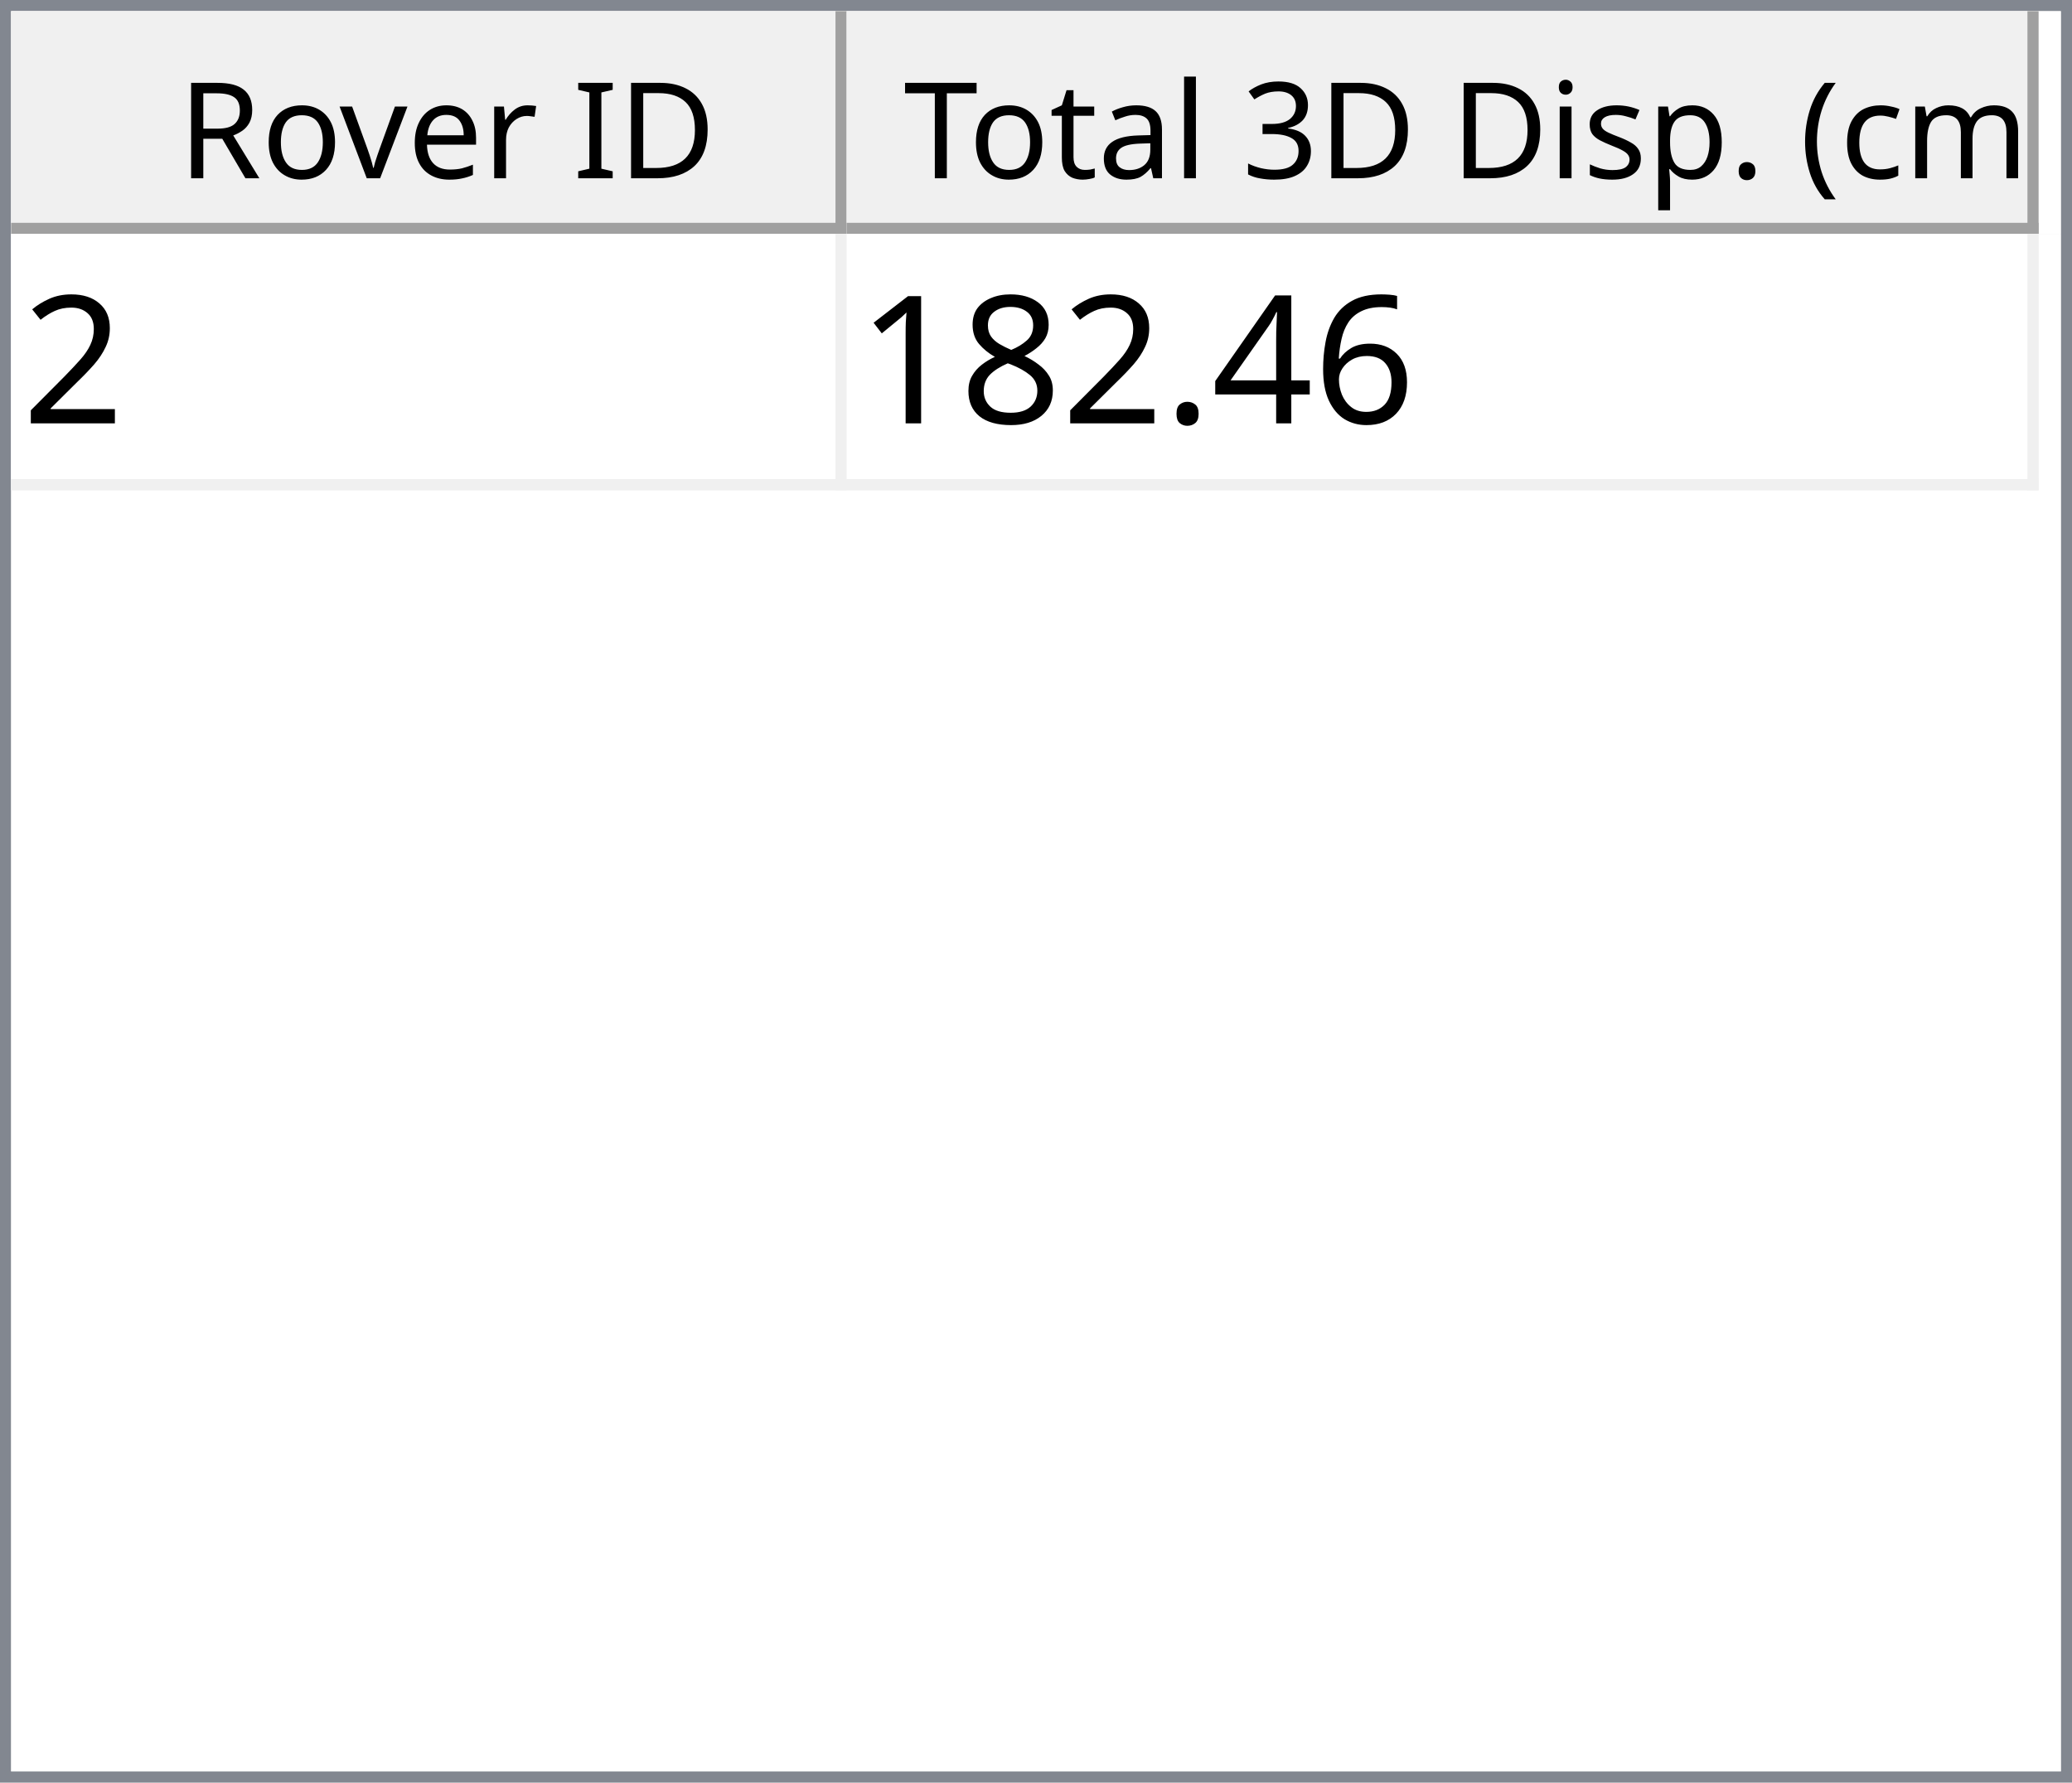
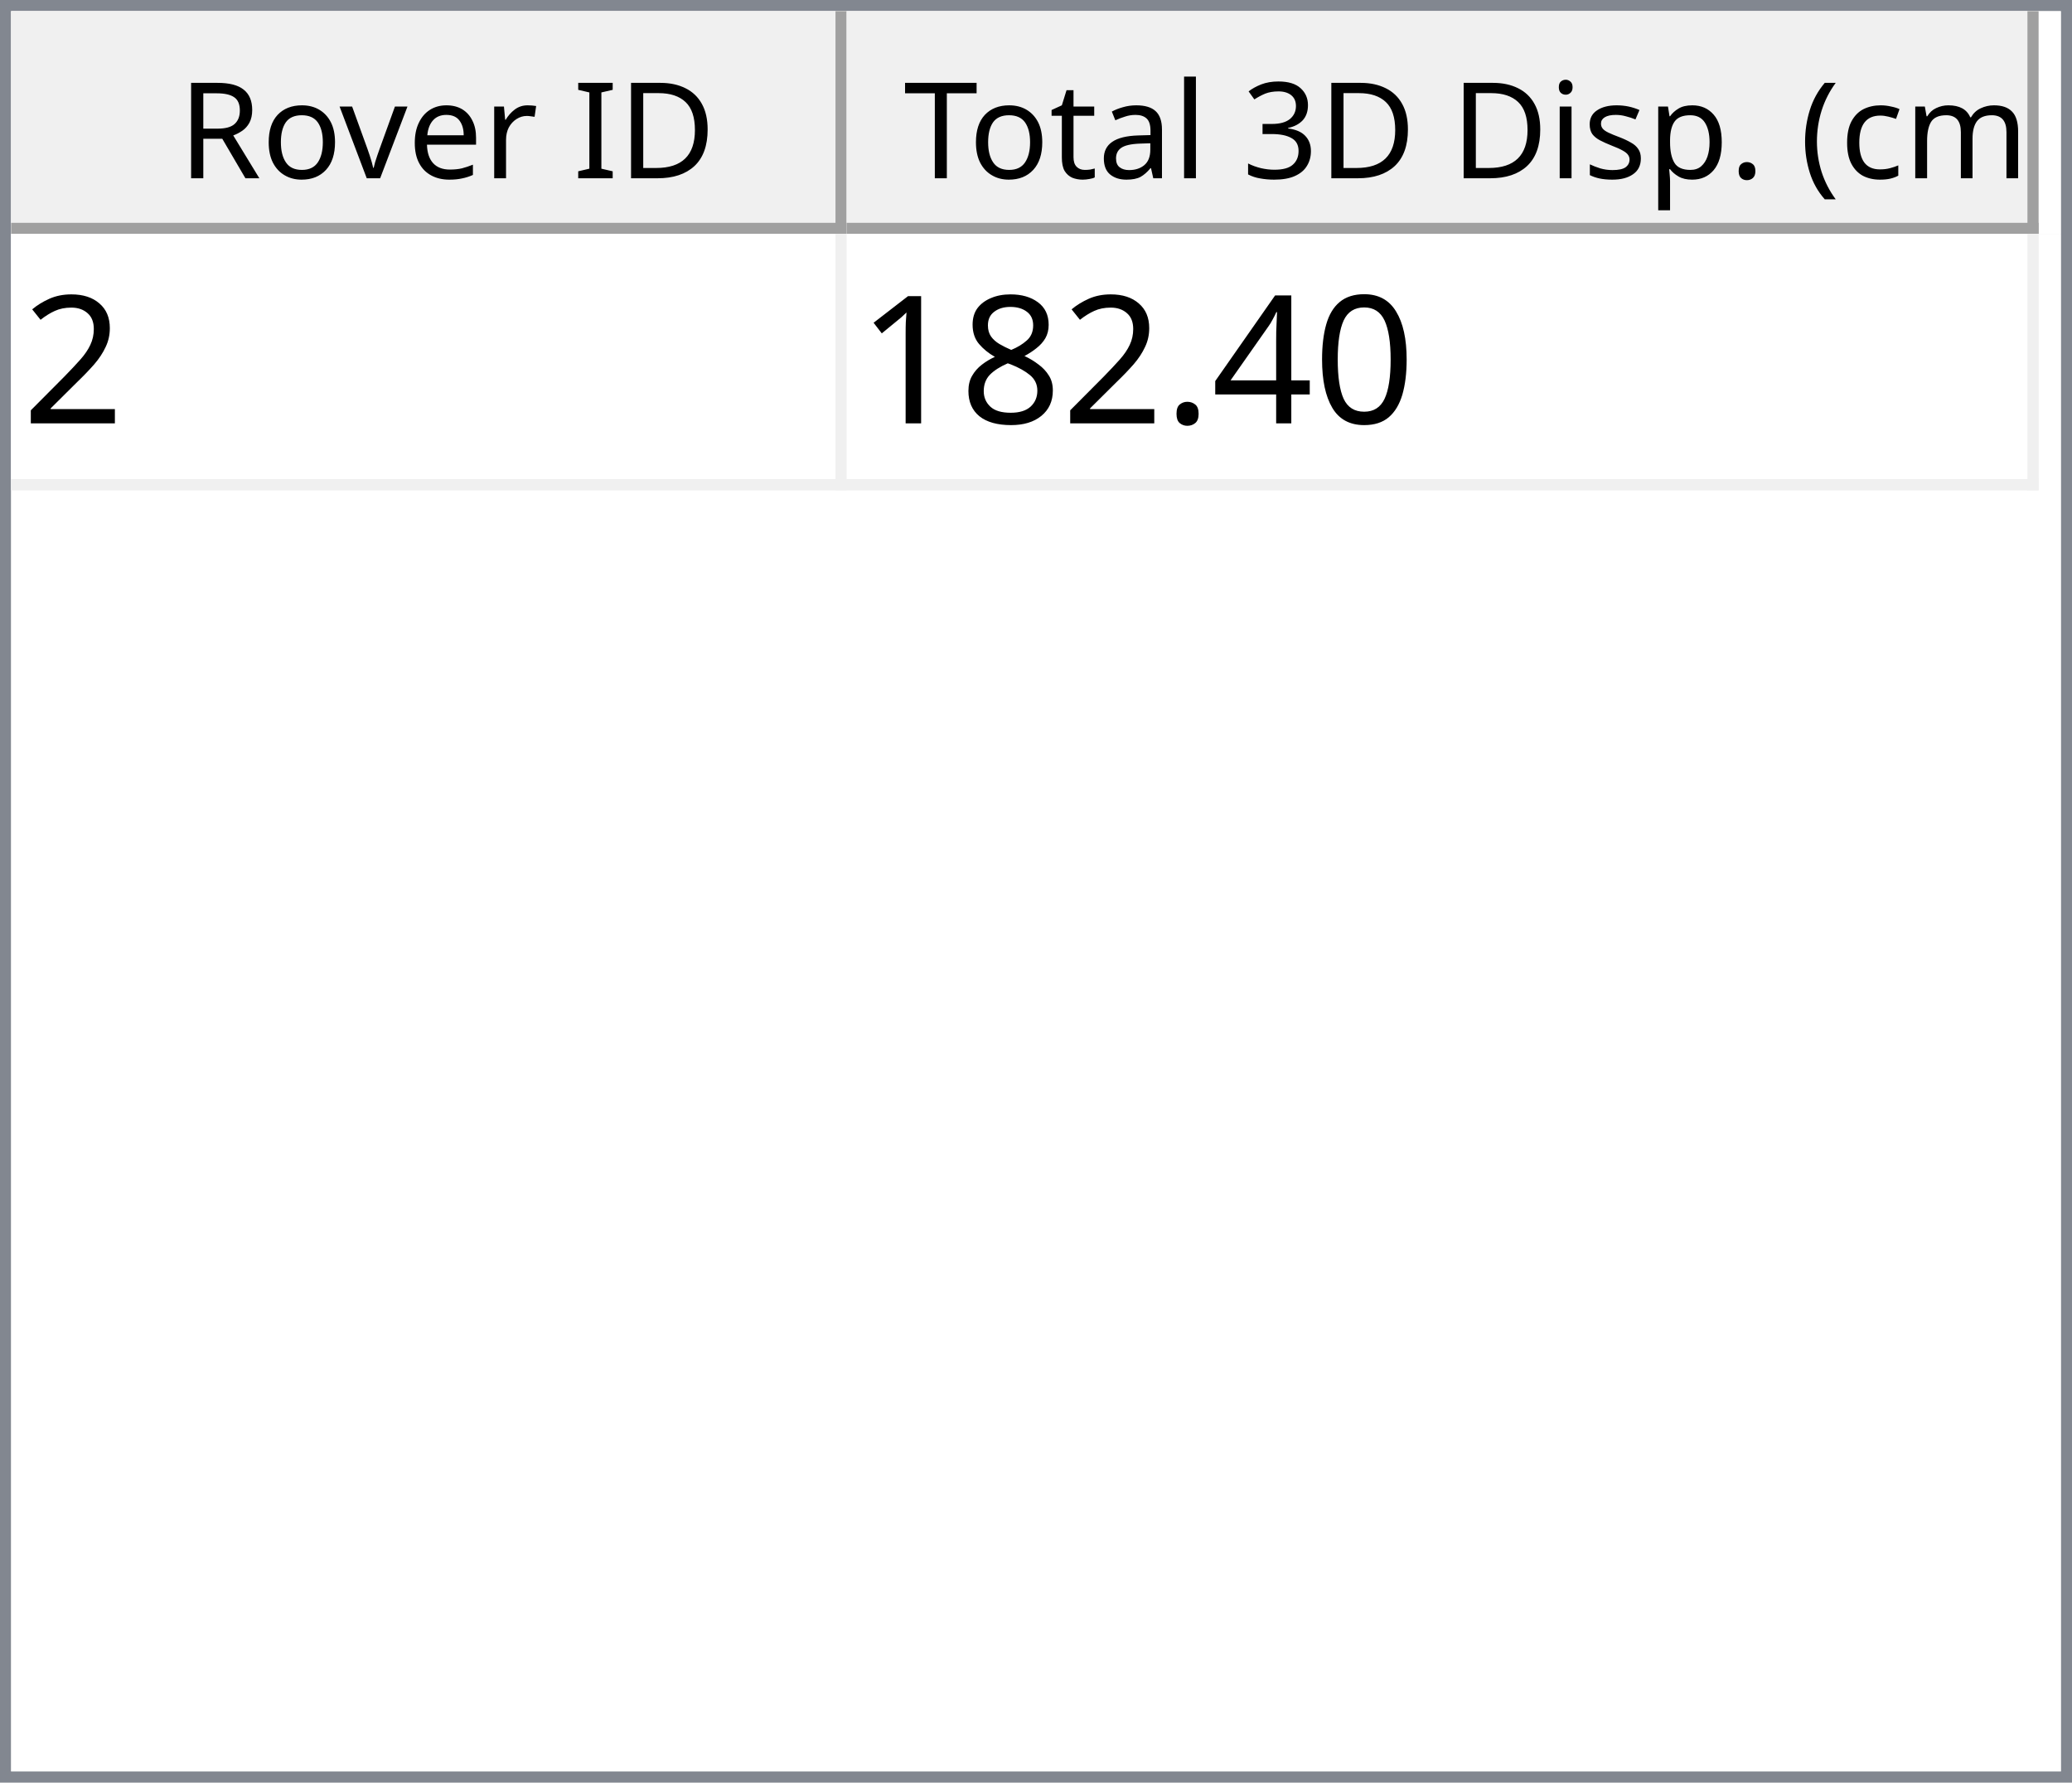
<svg xmlns="http://www.w3.org/2000/svg" style="fill-opacity:1; color-rendering:auto; color-interpolation:auto; text-rendering:auto; stroke:black; stroke-linecap:square; stroke-miterlimit:10; shape-rendering:auto; stroke-opacity:1; fill:black; stroke-dasharray:none; font-weight:normal; stroke-width:1; font-family:'Dialog'; font-style:normal; stroke-linejoin:miter; font-size:12px; stroke-dashoffset:0; image-rendering:auto;" width="186" height="160">
  <defs id="genericDefs" />
  <g>
    <defs id="defs1">
      <clipPath clipPathUnits="userSpaceOnUse" id="clipPath1">
        <path d="M0 0 L186 0 L186 160 L0 160 L0 0 Z" />
      </clipPath>
      <clipPath clipPathUnits="userSpaceOnUse" id="clipPath2">
        <path d="M0 0 L0 160 L186 160 L186 0 Z" />
      </clipPath>
      <clipPath clipPathUnits="userSpaceOnUse" id="clipPath3">
        <path d="M0 0 L0 20 L184 20 L184 0 Z" />
      </clipPath>
      <clipPath clipPathUnits="userSpaceOnUse" id="clipPath4">
        <path d="M0 0 L0 20 L75 20 L75 0 Z" />
      </clipPath>
      <clipPath clipPathUnits="userSpaceOnUse" id="clipPath5">
        <path d="M1 1 L1 19 L74 19 L74 1 Z" />
      </clipPath>
      <clipPath clipPathUnits="userSpaceOnUse" id="clipPath6">
        <path d="M0 0 L0 18 L73 18 L73 0 Z" />
      </clipPath>
      <clipPath clipPathUnits="userSpaceOnUse" id="clipPath7">
        <path d="M-0.5 -0.5 L-0.5 19.5 L74.5 19.5 L74.5 -0.5 Z" />
      </clipPath>
      <clipPath clipPathUnits="userSpaceOnUse" id="clipPath8">
        <path d="M0 0 L0 20 L107 20 L107 0 Z" />
      </clipPath>
      <clipPath clipPathUnits="userSpaceOnUse" id="clipPath9">
        <path d="M1 1 L1 19 L106 19 L106 1 Z" />
      </clipPath>
      <clipPath clipPathUnits="userSpaceOnUse" id="clipPath10">
        <path d="M0 0 L0 18 L105 18 L105 0 Z" />
      </clipPath>
      <clipPath clipPathUnits="userSpaceOnUse" id="clipPath11">
        <path d="M-0.5 -0.5 L-0.5 19.5 L106.5 19.5 L106.5 -0.5 Z" />
      </clipPath>
      <clipPath clipPathUnits="userSpaceOnUse" id="clipPath12">
        <path d="M0 0 L0 138 L184 138 L184 0 Z" />
      </clipPath>
      <clipPath clipPathUnits="userSpaceOnUse" id="clipPath13">
        <path d="M0 0 L0 23 L182 23 L182 0 Z" />
      </clipPath>
      <clipPath clipPathUnits="userSpaceOnUse" id="clipPath14">
        <path d="M-0.5 -0.5 L-0.5 22.5 L181.5 22.5 L181.5 -0.5 Z" />
      </clipPath>
      <clipPath clipPathUnits="userSpaceOnUse" id="clipPath15">
        <path d="M0 0 L0 22 L74 22 L74 0 Z" />
      </clipPath>
      <clipPath clipPathUnits="userSpaceOnUse" id="clipPath16">
        <path d="M0 0 L0 22 L106 22 L106 0 Z" />
      </clipPath>
      <font horiz-adv-x="64.551" id="font1">
        <font-face ascent="107.91" descent="25.098" units-per-em="100" style="font-style:normal; font-family:Segoe UI; font-weight:normal;" />
        <missing-glyph horiz-adv-x="64.551" d="M8.109 0 L8.109 68.266 L56.453 68.266 L56.453 0 L8.109 0 ZM15.328 7.234 L49.219 7.234 L49.219 61.031 L15.328 61.031 L15.328 7.234 Z" />
        <glyph unicode="D" horiz-adv-x="70.117" d="M9.188 0 L9.188 70.016 L28.516 70.016 Q65.531 70.016 65.531 35.891 Q65.531 19.672 55.25 9.836 Q44.969 0 27.734 0 L9.188 0 ZM17.391 62.594 L17.391 7.422 L27.828 7.422 Q41.609 7.422 49.273 14.797 Q56.938 22.172 56.938 35.688 Q56.938 62.594 28.328 62.594 L17.391 62.594 Z" />
        <glyph unicode="I" horiz-adv-x="26.611" d="M17.391 0 L9.188 0 L9.188 70.016 L17.391 70.016 L17.391 0 Z" />
        <glyph unicode=" " horiz-adv-x="27.393" d="" />
        <glyph unicode="r" horiz-adv-x="34.766" d="M34.188 41.891 Q32.078 43.5 28.125 43.5 Q23 43.5 19.555 38.672 Q16.109 33.844 16.109 25.484 L16.109 0 L8.109 0 L8.109 50 L16.109 50 L16.109 39.703 L16.312 39.703 Q18.016 44.969 21.531 47.922 Q25.047 50.875 29.391 50.875 Q32.516 50.875 34.188 50.203 L34.188 41.891 Z" />
        <glyph unicode="e" horiz-adv-x="52.295" d="M48.297 23 L12.984 23 Q13.188 14.656 17.484 10.109 Q21.781 5.562 29.297 5.562 Q37.75 5.562 44.828 11.141 L44.828 3.609 Q38.234 -1.172 27.391 -1.172 Q16.797 -1.172 10.742 5.641 Q4.688 12.453 4.688 24.812 Q4.688 36.469 11.305 43.82 Q17.922 51.172 27.734 51.172 Q37.547 51.172 42.922 44.828 Q48.297 38.484 48.297 27.203 L48.297 23 ZM40.094 29.781 Q40.047 36.719 36.75 40.578 Q33.453 44.438 27.594 44.438 Q21.922 44.438 17.969 40.383 Q14.016 36.328 13.094 29.781 L40.094 29.781 Z" />
        <glyph unicode="v" horiz-adv-x="47.9" d="M47.406 50 L27.484 0 L19.625 0 L0.688 50 L9.469 50 L22.172 13.672 Q23.578 9.672 23.922 6.688 L24.125 6.688 Q24.609 10.453 25.688 13.484 L38.969 50 L47.406 50 Z" />
        <glyph unicode="o" horiz-adv-x="58.594" d="M29 -1.172 Q17.922 -1.172 11.305 5.836 Q4.688 12.844 4.688 24.422 Q4.688 37.016 11.57 44.094 Q18.453 51.172 30.172 51.172 Q41.359 51.172 47.633 44.289 Q53.906 37.406 53.906 25.203 Q53.906 13.234 47.141 6.031 Q40.375 -1.172 29 -1.172 ZM29.594 44.438 Q21.875 44.438 17.383 39.188 Q12.891 33.938 12.891 24.703 Q12.891 15.828 17.43 10.695 Q21.969 5.562 29.594 5.562 Q37.359 5.562 41.531 10.594 Q45.703 15.625 45.703 24.906 Q45.703 34.281 41.531 39.359 Q37.359 44.438 29.594 44.438 Z" />
        <glyph unicode="R" horiz-adv-x="59.814" d="M59.375 0 L49.609 0 L37.891 19.625 Q36.281 22.359 34.766 24.289 Q33.25 26.219 31.664 27.438 Q30.078 28.656 28.25 29.219 Q26.422 29.781 24.125 29.781 L17.391 29.781 L17.391 0 L9.188 0 L9.188 70.016 L30.078 70.016 Q34.672 70.016 38.555 68.867 Q42.438 67.719 45.289 65.375 Q48.141 63.031 49.758 59.547 Q51.375 56.062 51.375 51.375 Q51.375 47.703 50.273 44.656 Q49.172 41.609 47.148 39.211 Q45.125 36.812 42.266 35.133 Q39.406 33.453 35.844 32.516 L35.844 32.328 Q37.594 31.547 38.891 30.547 Q40.188 29.547 41.359 28.18 Q42.531 26.812 43.68 25.078 Q44.828 23.344 46.234 21.047 L59.375 0 ZM17.391 62.594 L17.391 37.203 L28.516 37.203 Q31.594 37.203 34.203 38.133 Q36.812 39.062 38.719 40.797 Q40.625 42.531 41.703 45.047 Q42.781 47.562 42.781 50.688 Q42.781 56.297 39.141 59.445 Q35.5 62.594 28.609 62.594 L17.391 62.594 Z" />
        <glyph unicode=")" horiz-adv-x="30.176" d="M8.297 -15.922 L1.172 -15.922 Q16.406 2.344 16.406 26.812 Q16.406 51.469 1.078 70.016 L8.297 70.016 Q23.531 52.156 23.531 26.703 Q23.531 1.375 8.297 -15.922 Z" />
        <glyph unicode="m" horiz-adv-x="86.133" d="M79.109 0 L71.094 0 L71.094 28.719 Q71.094 37.016 68.531 40.727 Q65.969 44.438 59.906 44.438 Q54.781 44.438 51.195 39.75 Q47.609 35.062 47.609 28.516 L47.609 0 L39.594 0 L39.594 29.688 Q39.594 44.438 28.219 44.438 Q22.953 44.438 19.531 40.016 Q16.109 35.594 16.109 28.516 L16.109 0 L8.109 0 L8.109 50 L16.109 50 L16.109 42.094 L16.312 42.094 Q21.625 51.172 31.844 51.172 Q36.969 51.172 40.773 48.312 Q44.578 45.453 46 40.828 Q51.562 51.172 62.594 51.172 Q79.109 51.172 79.109 30.812 L79.109 0 Z" />
        <glyph unicode="c" horiz-adv-x="46.191" d="M42.188 2.297 Q36.422 -1.172 28.516 -1.172 Q17.828 -1.172 11.258 5.789 Q4.688 12.75 4.688 23.828 Q4.688 36.188 11.766 43.68 Q18.844 51.172 30.672 51.172 Q37.25 51.172 42.281 48.734 L42.281 40.531 Q36.719 44.438 30.375 44.438 Q22.703 44.438 17.797 38.945 Q12.891 33.453 12.891 24.516 Q12.891 15.719 17.508 10.641 Q22.125 5.562 29.891 5.562 Q36.422 5.562 42.188 9.906 L42.188 2.297 Z" />
        <glyph unicode="(" horiz-adv-x="30.176" d="M29.109 -15.922 L21.969 -15.922 Q6.844 1.375 6.844 26.703 Q6.844 52.156 21.969 70.016 L29.203 70.016 Q13.875 51.469 13.875 26.812 Q13.875 2.344 29.109 -15.922 Z" />
        <glyph unicode="." horiz-adv-x="21.68" d="M10.891 -1.078 Q8.641 -1.078 7.055 0.539 Q5.469 2.156 5.469 4.391 Q5.469 6.641 7.055 8.273 Q8.641 9.906 10.891 9.906 Q13.188 9.906 14.797 8.273 Q16.406 6.641 16.406 4.391 Q16.406 2.156 14.797 0.539 Q13.188 -1.078 10.891 -1.078 Z" />
        <glyph unicode="p" horiz-adv-x="58.789" d="M16.312 7.234 L16.109 7.234 L16.109 -23 L8.109 -23 L8.109 50 L16.109 50 L16.109 41.219 L16.312 41.219 Q22.219 51.172 33.594 51.172 Q43.266 51.172 48.688 44.461 Q54.109 37.75 54.109 26.469 Q54.109 13.922 48 6.375 Q41.891 -1.172 31.297 -1.172 Q21.578 -1.172 16.312 7.234 ZM16.109 27.391 L16.109 20.406 Q16.109 14.203 20.141 9.883 Q24.172 5.562 30.375 5.562 Q37.641 5.562 41.773 11.133 Q45.906 16.703 45.906 26.609 Q45.906 34.969 42.047 39.703 Q38.188 44.438 31.594 44.438 Q24.609 44.438 20.359 39.578 Q16.109 34.719 16.109 27.391 Z" />
        <glyph unicode="s" horiz-adv-x="42.432" d="M5.078 1.812 L5.078 10.406 Q11.625 5.562 19.484 5.562 Q30.031 5.562 30.031 12.594 Q30.031 14.594 29.125 15.992 Q28.219 17.391 26.68 18.461 Q25.141 19.531 23.07 20.383 Q21 21.234 18.609 22.172 Q15.281 23.484 12.766 24.828 Q10.25 26.172 8.57 27.859 Q6.891 29.547 6.031 31.695 Q5.172 33.844 5.172 36.719 Q5.172 40.234 6.789 42.945 Q8.406 45.656 11.086 47.484 Q13.766 49.312 17.211 50.242 Q20.656 51.172 24.312 51.172 Q30.812 51.172 35.938 48.922 L35.938 40.828 Q30.422 44.438 23.25 44.438 Q21 44.438 19.195 43.922 Q17.391 43.406 16.094 42.477 Q14.797 41.547 14.086 40.258 Q13.375 38.969 13.375 37.406 Q13.375 35.453 14.086 34.133 Q14.797 32.812 16.164 31.789 Q17.531 30.766 19.484 29.938 Q21.438 29.109 23.922 28.125 Q27.25 26.859 29.883 25.516 Q32.516 24.172 34.375 22.484 Q36.234 20.797 37.234 18.602 Q38.234 16.406 38.234 13.375 Q38.234 9.672 36.602 6.938 Q34.969 4.203 32.234 2.398 Q29.5 0.594 25.93 -0.289 Q22.359 -1.172 18.453 -1.172 Q10.75 -1.172 5.078 1.812 Z" />
        <glyph unicode="i" horiz-adv-x="24.219" d="M12.203 62.703 Q10.062 62.703 8.547 64.164 Q7.031 65.625 7.031 67.875 Q7.031 70.125 8.547 71.609 Q10.062 73.094 12.203 73.094 Q14.406 73.094 15.945 71.609 Q17.484 70.125 17.484 67.875 Q17.484 65.719 15.945 64.211 Q14.406 62.703 12.203 62.703 ZM16.109 0 L8.109 0 L8.109 50 L16.109 50 L16.109 0 Z" />
        <glyph unicode="3" horiz-adv-x="53.906" d="M46.531 19.828 Q46.531 15.094 44.75 11.211 Q42.969 7.328 39.719 4.57 Q36.469 1.812 31.93 0.297 Q27.391 -1.219 21.922 -1.219 Q11.922 -1.219 6 2.594 L6 11.188 Q13.094 5.609 22.219 5.609 Q25.875 5.609 28.828 6.539 Q31.781 7.469 33.906 9.227 Q36.031 10.984 37.18 13.477 Q38.328 15.969 38.328 19.094 Q38.328 32.812 18.797 32.812 L12.984 32.812 L12.984 39.594 L18.5 39.594 Q35.797 39.594 35.797 52.484 Q35.797 64.406 22.609 64.406 Q15.188 64.406 8.688 59.422 L8.688 67.188 Q15.375 71.188 24.609 71.188 Q29 71.188 32.57 69.969 Q36.141 68.75 38.68 66.555 Q41.219 64.359 42.609 61.281 Q44 58.203 44 54.5 Q44 40.672 30.031 36.719 L30.031 36.531 Q33.594 36.141 36.625 34.797 Q39.656 33.453 41.852 31.305 Q44.047 29.156 45.289 26.25 Q46.531 23.344 46.531 19.828 Z" />
        <glyph unicode="l" horiz-adv-x="24.219" d="M16.109 0 L8.109 0 L8.109 74.031 L16.109 74.031 L16.109 0 Z" />
        <glyph unicode="a" horiz-adv-x="50.879" d="M43.891 0 L35.891 0 L35.891 7.812 L35.688 7.812 Q30.469 -1.172 20.312 -1.172 Q12.844 -1.172 8.617 2.781 Q4.391 6.734 4.391 13.281 Q4.391 27.297 20.906 29.594 L35.891 31.688 Q35.891 44.438 25.594 44.438 Q16.547 44.438 9.281 38.281 L9.281 46.484 Q16.656 51.172 26.266 51.172 Q43.891 51.172 43.891 32.516 L43.891 0 ZM35.891 25.297 L23.828 23.641 Q18.266 22.859 15.43 20.875 Q12.594 18.891 12.594 13.875 Q12.594 10.203 15.211 7.883 Q17.828 5.562 22.172 5.562 Q28.125 5.562 32.008 9.742 Q35.891 13.922 35.891 20.312 L35.891 25.297 Z" />
        <glyph unicode="t" horiz-adv-x="33.887" d="M31.297 0.484 Q28.469 -1.078 23.828 -1.078 Q10.688 -1.078 10.688 13.578 L10.688 43.172 L2.094 43.172 L2.094 50 L10.688 50 L10.688 62.203 L18.703 64.797 L18.703 50 L31.297 50 L31.297 43.172 L18.703 43.172 L18.703 14.984 Q18.703 9.969 20.414 7.82 Q22.125 5.672 26.078 5.672 Q29.109 5.672 31.297 7.328 L31.297 0.484 Z" />
        <glyph unicode="T" horiz-adv-x="52.393" d="M50.594 62.594 L30.375 62.594 L30.375 0 L22.172 0 L22.172 62.594 L2 62.594 L2 70.016 L50.594 70.016 L50.594 62.594 Z" />
      </font>
      <font horiz-adv-x="75.0" id="font2">
        <font-face ascent="100.537" descent="21.973" units-per-em="100" style="font-style:normal; font-family:sans-serif; font-weight:normal;" />
        <missing-glyph horiz-adv-x="75.0" d="M12.5 0 L12.5 62.5 L62.5 62.5 L62.5 0 L12.5 0 ZM14.062 1.562 L60.938 1.562 L60.938 60.938 L14.062 60.938 L14.062 1.562 Z" />
        <glyph unicode="2" horiz-adv-x="55.615" d="M50.344 8.453 L50.344 0 L3.031 0 Q2.938 3.172 4.047 6.109 Q5.859 10.938 9.836 15.625 Q13.812 20.312 21.344 26.469 Q33.016 36.031 37.117 41.625 Q41.219 47.219 41.219 52.203 Q41.219 57.422 37.477 61.008 Q33.734 64.594 27.734 64.594 Q21.391 64.594 17.578 60.789 Q13.766 56.984 13.719 50.25 L4.688 51.172 Q5.609 61.281 11.664 66.578 Q17.719 71.875 27.938 71.875 Q38.234 71.875 44.242 66.164 Q50.25 60.453 50.25 52 Q50.25 47.703 48.492 43.555 Q46.734 39.406 42.656 34.812 Q38.578 30.219 29.109 22.219 Q21.188 15.578 18.945 13.211 Q16.703 10.844 15.234 8.453 L50.344 8.453 Z" />
-         <glyph unicode="6" horiz-adv-x="55.615" d="M49.75 54.047 L41.016 53.375 Q39.844 58.547 37.703 60.891 Q34.125 64.656 28.906 64.656 Q24.703 64.656 21.531 62.312 Q17.391 59.281 14.992 53.469 Q12.594 47.656 12.5 36.922 Q15.672 41.75 20.266 44.094 Q24.859 46.438 29.891 46.438 Q38.672 46.438 44.852 39.969 Q51.031 33.5 51.031 23.25 Q51.031 16.5 48.125 10.719 Q45.219 4.938 40.141 1.859 Q35.062 -1.219 28.609 -1.219 Q17.625 -1.219 10.695 6.859 Q3.766 14.938 3.766 33.5 Q3.766 54.25 11.422 63.672 Q18.109 71.875 29.438 71.875 Q37.891 71.875 43.289 67.141 Q48.688 62.406 49.75 54.047 ZM13.875 23.188 Q13.875 18.656 15.797 14.508 Q17.719 10.359 21.188 8.18 Q24.656 6 28.469 6 Q34.031 6 38.039 10.492 Q42.047 14.984 42.047 22.703 Q42.047 30.125 38.086 34.398 Q34.125 38.672 28.125 38.672 Q22.172 38.672 18.023 34.398 Q13.875 30.125 13.875 23.188 Z" />
+         <glyph unicode="0" horiz-adv-x="55.615" d="M4.156 35.297 Q4.156 48 6.766 55.742 Q9.375 63.484 14.523 67.68 Q19.672 71.875 27.484 71.875 Q33.25 71.875 37.594 69.555 Q41.938 67.234 44.773 62.867 Q47.609 58.5 49.219 52.227 Q50.828 45.953 50.828 35.297 Q50.828 22.703 48.242 14.969 Q45.656 7.234 40.508 3.008 Q35.359 -1.219 27.484 -1.219 Q17.141 -1.219 11.234 6.203 Q4.156 15.141 4.156 35.297 ZM13.188 35.297 Q13.188 17.672 17.312 11.836 Q21.438 6 27.484 6 Q33.547 6 37.672 11.859 Q41.797 17.719 41.797 35.297 Q41.797 52.984 37.672 58.789 Q33.547 64.594 27.391 64.594 Q21.344 64.594 17.719 59.469 Q13.188 52.938 13.188 35.297 Z" />
        <glyph unicode="4" horiz-adv-x="55.615" d="M32.328 0 L32.328 17.141 L1.266 17.141 L1.266 25.203 L33.938 71.578 L41.109 71.578 L41.109 25.203 L50.781 25.203 L50.781 17.141 L41.109 17.141 L41.109 0 L32.328 0 ZM32.328 25.203 L32.328 57.469 L9.906 25.203 L32.328 25.203 Z" />
        <glyph unicode="." horiz-adv-x="27.783" d="M9.078 0 L9.078 10.016 L19.094 10.016 L19.094 0 L9.078 0 Z" />
        <glyph unicode="8" horiz-adv-x="55.615" d="M17.672 38.812 Q12.203 40.828 9.57 44.539 Q6.938 48.25 6.938 53.422 Q6.938 61.234 12.555 66.555 Q18.172 71.875 27.484 71.875 Q36.859 71.875 42.578 66.43 Q48.297 60.984 48.297 53.172 Q48.297 48.188 45.68 44.508 Q43.062 40.828 37.75 38.812 Q44.344 36.672 47.781 31.883 Q51.219 27.094 51.219 20.453 Q51.219 11.281 44.727 5.031 Q38.234 -1.219 27.641 -1.219 Q17.047 -1.219 10.547 5.055 Q4.047 11.328 4.047 20.703 Q4.047 27.688 7.594 32.398 Q11.141 37.109 17.672 38.812 ZM15.922 53.719 Q15.922 48.641 19.195 45.414 Q22.469 42.188 27.688 42.188 Q32.766 42.188 36.016 45.383 Q39.266 48.578 39.266 53.219 Q39.266 58.062 35.914 61.359 Q32.562 64.656 27.594 64.656 Q22.562 64.656 19.242 61.43 Q15.922 58.203 15.922 53.719 ZM13.094 20.656 Q13.094 16.891 14.875 13.375 Q16.656 9.859 20.172 7.93 Q23.688 6 27.734 6 Q34.031 6 38.133 10.055 Q42.234 14.109 42.234 20.359 Q42.234 26.703 38.016 30.859 Q33.797 35.016 27.438 35.016 Q21.234 35.016 17.164 30.914 Q13.094 26.812 13.094 20.656 Z" />
        <glyph unicode="1" horiz-adv-x="55.615" d="M37.25 0 L28.469 0 L28.469 56 Q25.297 52.984 20.141 49.953 Q14.984 46.922 10.891 45.406 L10.891 53.906 Q18.266 57.375 23.781 62.305 Q29.297 67.234 31.594 71.875 L37.25 71.875 L37.25 0 Z" />
      </font>
    </defs>
    <g style="fill:white; stroke:white;">
      <rect x="0" y="0" width="186" style="clip-path:url(#clipPath1); stroke:none;" height="160" />
    </g>
    <g style="fill:white; text-rendering:optimizeSpeed; color-rendering:optimizeSpeed; image-rendering:optimizeSpeed; shape-rendering:crispEdges; stroke:white; color-interpolation:sRGB;">
      <rect x="0" width="186" height="160" y="0" style="stroke:none;" />
      <path style="stroke:none;" d="M0 160 L186 160 L186 0 L0 0 Z" />
    </g>
    <g style="fill:rgb(240,240,240); font-family:'Segoe UI'; stroke:rgb(240,240,240);">
      <rect x="0" y="0" width="186" style="clip-path:url(#clipPath2); stroke:none;" height="160" />
    </g>
    <g style="fill:rgb(130,135,144); font-family:'Segoe UI'; stroke:rgb(130,135,144);">
      <path d="M0 0 L186 0 L186 160 L0 160 L0 0 ZM1 1 L185 1 L185 159 L1 159 L1 1 Z" style="fill-rule:evenodd; clip-path:url(#clipPath2); stroke:none;" />
    </g>
    <g style="fill:white; font-family:'Segoe UI'; stroke:white;" transform="translate(1,1)">
      <rect x="0" y="0" width="184" style="clip-path:url(#clipPath3); stroke:none;" height="20" />
    </g>
    <g style="fill:rgb(240,240,240); font-family:'Segoe UI'; stroke:rgb(240,240,240);" transform="translate(1,1)">
      <rect x="0" y="0" width="75" style="clip-path:url(#clipPath4); stroke:none;" height="20" />
    </g>
    <g style="font-family:'Segoe UI';" transform="translate(2,2)">
      <text x="14" xml:space="preserve" y="14" style="clip-path:url(#clipPath6); stroke:none;">Rover ID</text>
    </g>
    <g style="fill:rgb(160,160,160); font-family:'Segoe UI'; stroke:rgb(160,160,160); stroke-linejoin:bevel;" transform="translate(1.5,1.5)">
      <line x1="74" x2="74" y1="0" style="fill:none; clip-path:url(#clipPath7);" y2="19" />
    </g>
    <g style="fill:rgb(160,160,160); font-family:'Segoe UI'; stroke:rgb(160,160,160); stroke-linejoin:bevel;" transform="matrix(1,0,0,1,1,1) translate(0.5,0.5)">
      <line x1="0" x2="74" y1="19" style="fill:none; clip-path:url(#clipPath7);" y2="19" />
    </g>
    <g style="fill:rgb(240,240,240); font-family:'Segoe UI'; stroke:rgb(240,240,240);" transform="translate(76,1)">
      <rect x="0" y="0" width="107" style="clip-path:url(#clipPath8); stroke:none;" height="20" />
    </g>
    <g style="font-family:'Segoe UI';" transform="translate(77,2)">
      <text x="1" xml:space="preserve" y="14" style="clip-path:url(#clipPath10); stroke:none;"> Total 3D Disp. (cm)</text>
    </g>
    <g style="fill:rgb(160,160,160); font-family:'Segoe UI'; stroke:rgb(160,160,160); stroke-linejoin:bevel;" transform="translate(76.5,1.5)">
      <line x1="106" x2="106" y1="0" style="fill:none; clip-path:url(#clipPath11);" y2="19" />
    </g>
    <g style="fill:rgb(160,160,160); font-family:'Segoe UI'; stroke:rgb(160,160,160); stroke-linejoin:bevel;" transform="matrix(1,0,0,1,76,1) translate(0.5,0.5)">
      <line x1="0" x2="106" y1="19" style="fill:none; clip-path:url(#clipPath11);" y2="19" />
    </g>
    <g style="fill:white; font-family:'Segoe UI'; stroke:white;" transform="translate(1,21)">
      <rect x="0" y="0" width="184" style="clip-path:url(#clipPath12); stroke:none;" height="138" />
    </g>
    <g style="fill:rgb(240,240,240); font-size:16px; font-family:sans-serif; stroke:rgb(240,240,240);" transform="translate(1,21)">
      <rect x="0" y="0" width="182" style="clip-path:url(#clipPath13); stroke:none;" height="23" />
      <line transform="translate(0.5,0.5)" x1="0" x2="181" y1="22" style="clip-path:url(#clipPath14); fill:none; stroke-linejoin:bevel;" y2="22" />
    </g>
    <g transform="matrix(1,0,0,1,1,21) translate(0.5,0.5)" style="fill:rgb(240,240,240); font-size:16px; font-family:sans-serif; stroke:rgb(240,240,240); stroke-linejoin:bevel;">
      <line x1="74" x2="74" y1="0" style="fill:none; clip-path:url(#clipPath14);" y2="22" />
    </g>
    <g transform="matrix(1,0,0,1,1,21) translate(0.5,0.5)" style="fill:rgb(240,240,240); font-size:16px; font-family:sans-serif; stroke:rgb(240,240,240); stroke-linejoin:bevel;">
      <line x1="181" x2="181" y1="0" style="fill:none; clip-path:url(#clipPath14);" y2="22" />
    </g>
    <g style="fill:white; font-size:16px; font-family:sans-serif; stroke:white;" transform="matrix(1,0,0,1,1,21)">
      <rect x="0" y="0" width="74" style="clip-path:url(#clipPath15); stroke:none;" height="22" />
      <text x="1" y="17" style="fill:black; clip-path:url(#clipPath15); stroke:none;" xml:space="preserve">2</text>
    </g>
    <g style="fill:white; font-size:16px; font-family:sans-serif; stroke:white;" transform="matrix(1,0,0,1,1,21) translate(75,0)">
      <rect x="0" y="0" width="106" style="clip-path:url(#clipPath16); stroke:none;" height="22" />
-       <text x="1" y="17" style="fill:black; clip-path:url(#clipPath16); stroke:none;" xml:space="preserve">182.46</text>
+       <text x="1" y="17" style="fill:black; clip-path:url(#clipPath16); stroke:none;" xml:space="preserve">182.40</text>
    </g>
  </g>
</svg>
